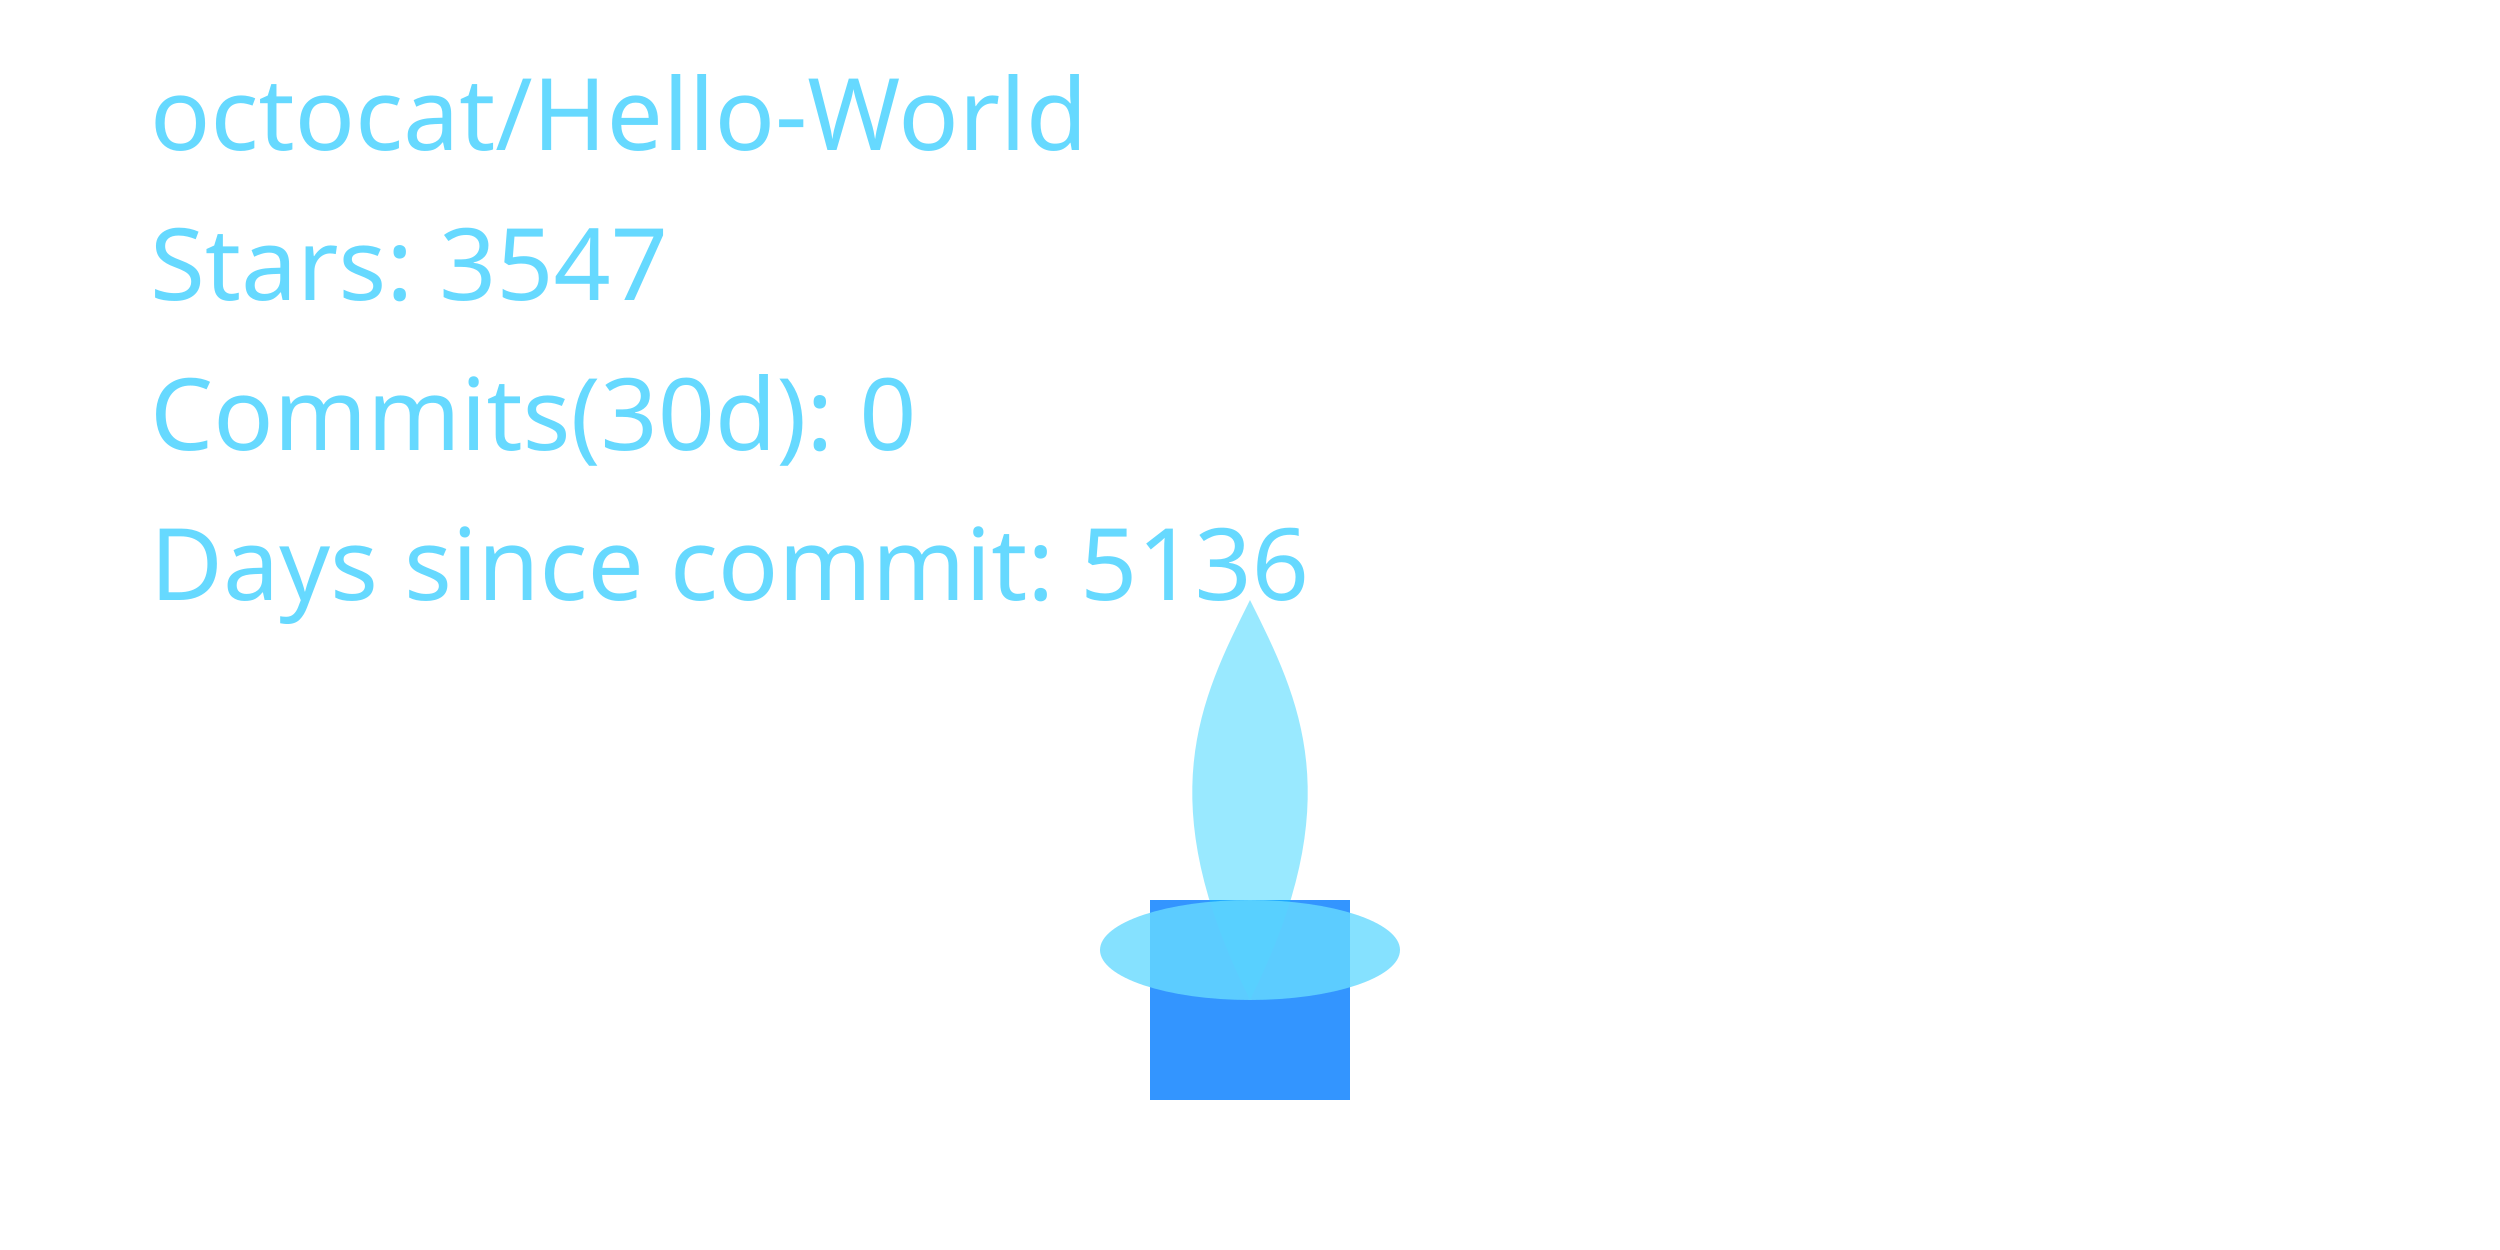
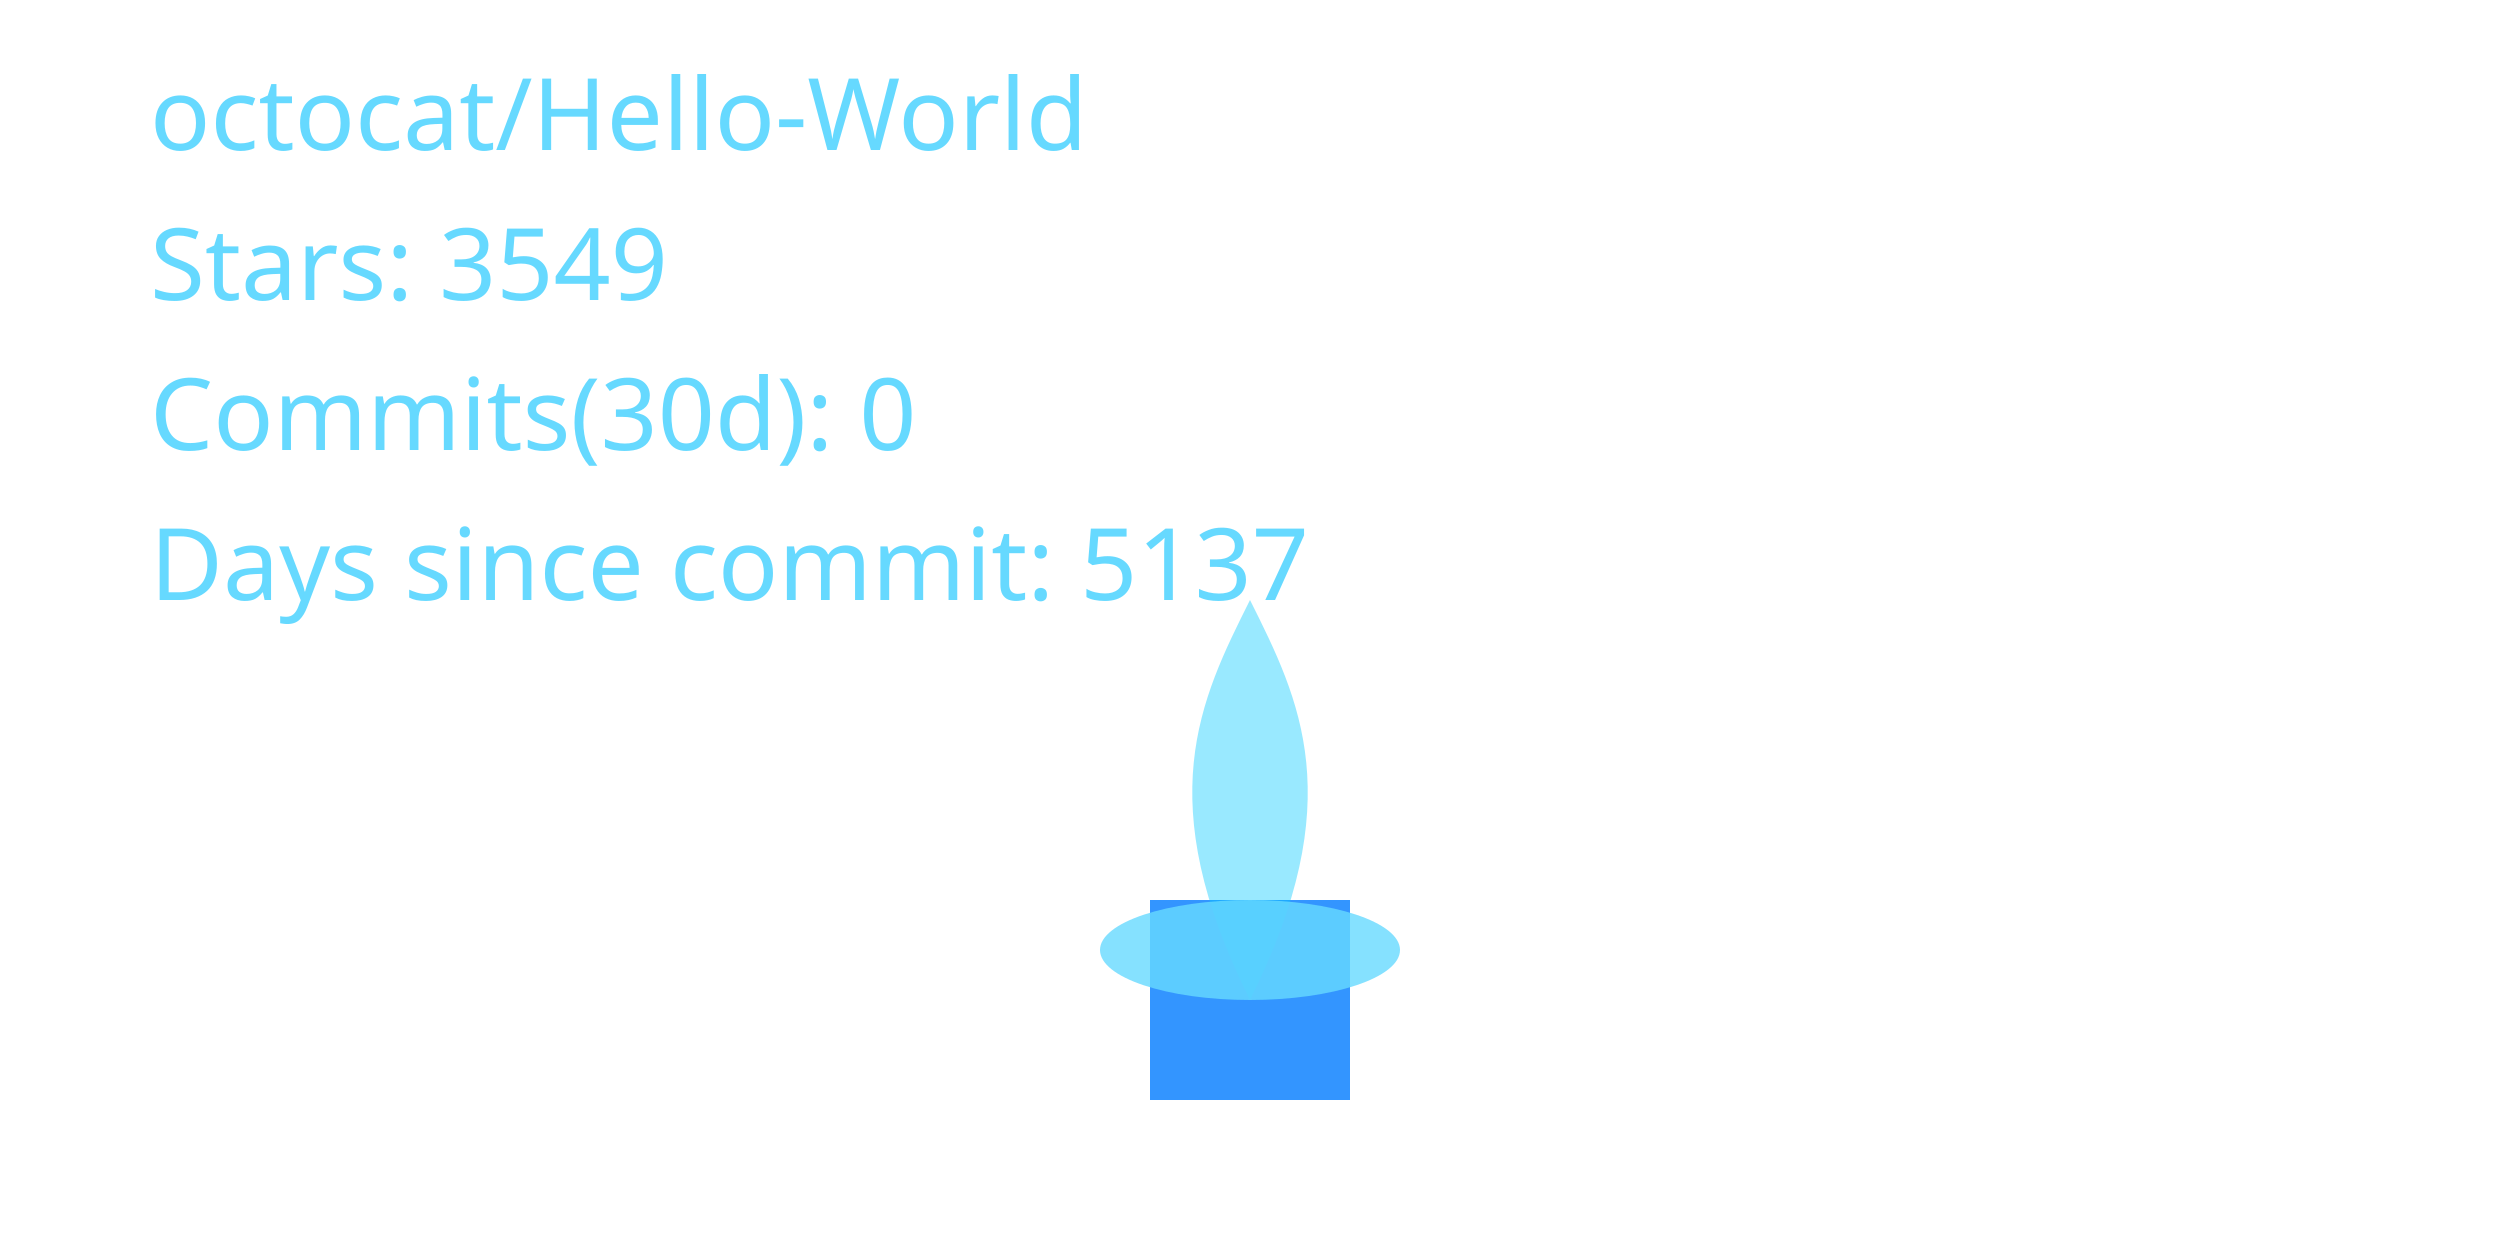
<svg xmlns="http://www.w3.org/2000/svg" width="400" height="200" viewBox="0 0 400 200" role="img" aria-label="Cyber Candle: octocat/Hello-World">
  <defs>
    <filter id="glassBlur" x="-20%" y="-20%" width="140%" height="140%">
      <feGaussianBlur stdDeviation="8" />
    </filter>
    <radialGradient id="flameGradient" cx="50%" cy="35%" r="65%">
      <stop offset="0%" stop-color="#00C7FF" stop-opacity="1.000" />
      <stop offset="70%" stop-color="#007AFF" stop-opacity="1.000" />
      <stop offset="100%" stop-color="#66D9FF" stop-opacity="1.000" />
    </radialGradient>
    <style>
      .holder { fill: rgba(255,255,255,0.08); stroke: rgba(255,255,255,0.2); stroke-width: 8; }
      .wick { fill: #007AFF; opacity: 0.8; }
      .flame-core { fill: url(#flameGradient); opacity: 0; transform-origin: 200px 160px; animation: flicker 3s ease-in-out infinite; animation-play-state: paused; animation-delay: -0.1s; }
      .flame-mid { fill: #00C7FF; opacity: 0.4; transform-origin: 200px 160px; animation: flicker calc(3s * 1.4) ease-in-out infinite; animation-play-state: paused; animation-delay: -0.8s; }
      .flame-ember { fill: #66D9FF; opacity: 0.8; }
      text { fill: #66D9FF; font-size: 16px; font-family: 'Segoe UI', sans-serif; }
      @keyframes flicker {
        0% { transform: scaleY(0.95) scaleX(0.98); opacity: 0.7; }
        33% { transform: scaleY(1.05) scaleX(0.97); opacity: 1.0; }
        66% { transform: scaleY(0.98) scaleX(1.02); opacity: 0.76; }
        100% { transform: scaleY(1.02) scaleX(0.99); opacity: 0.9; }
      }
    </style>
  </defs>
  <rect x="80" y="32" width="240" height="160" rx="16" class="holder" filter="url(#glassBlur)" />
  <rect x="184" y="144" width="32" height="32" class="wick" />
  <path d="M200 160 C176 200 184 152 200 120 C216 152 224 200 200 160 Z" class="flame-core" data-mode="ember" />
  <path d="M200 160 C184 128 192 112 200 96 C208 112 216 128 200 160 Z" class="flame-mid" />
  <ellipse cx="200" cy="152" rx="24" ry="8" class="flame-ember" />
  <text x="24" y="24">octocat/Hello-World</text>
-   <text x="24" y="48">Stars: 3547</text>
+   <text x="24" y="48">Stars: 3549</text>
  <text x="24" y="72">Commits(30d): 0</text>
-   <text x="24" y="96">Days since commit: 5136</text>
+   <text x="24" y="96">Days since commit: 5137</text>
</svg>
